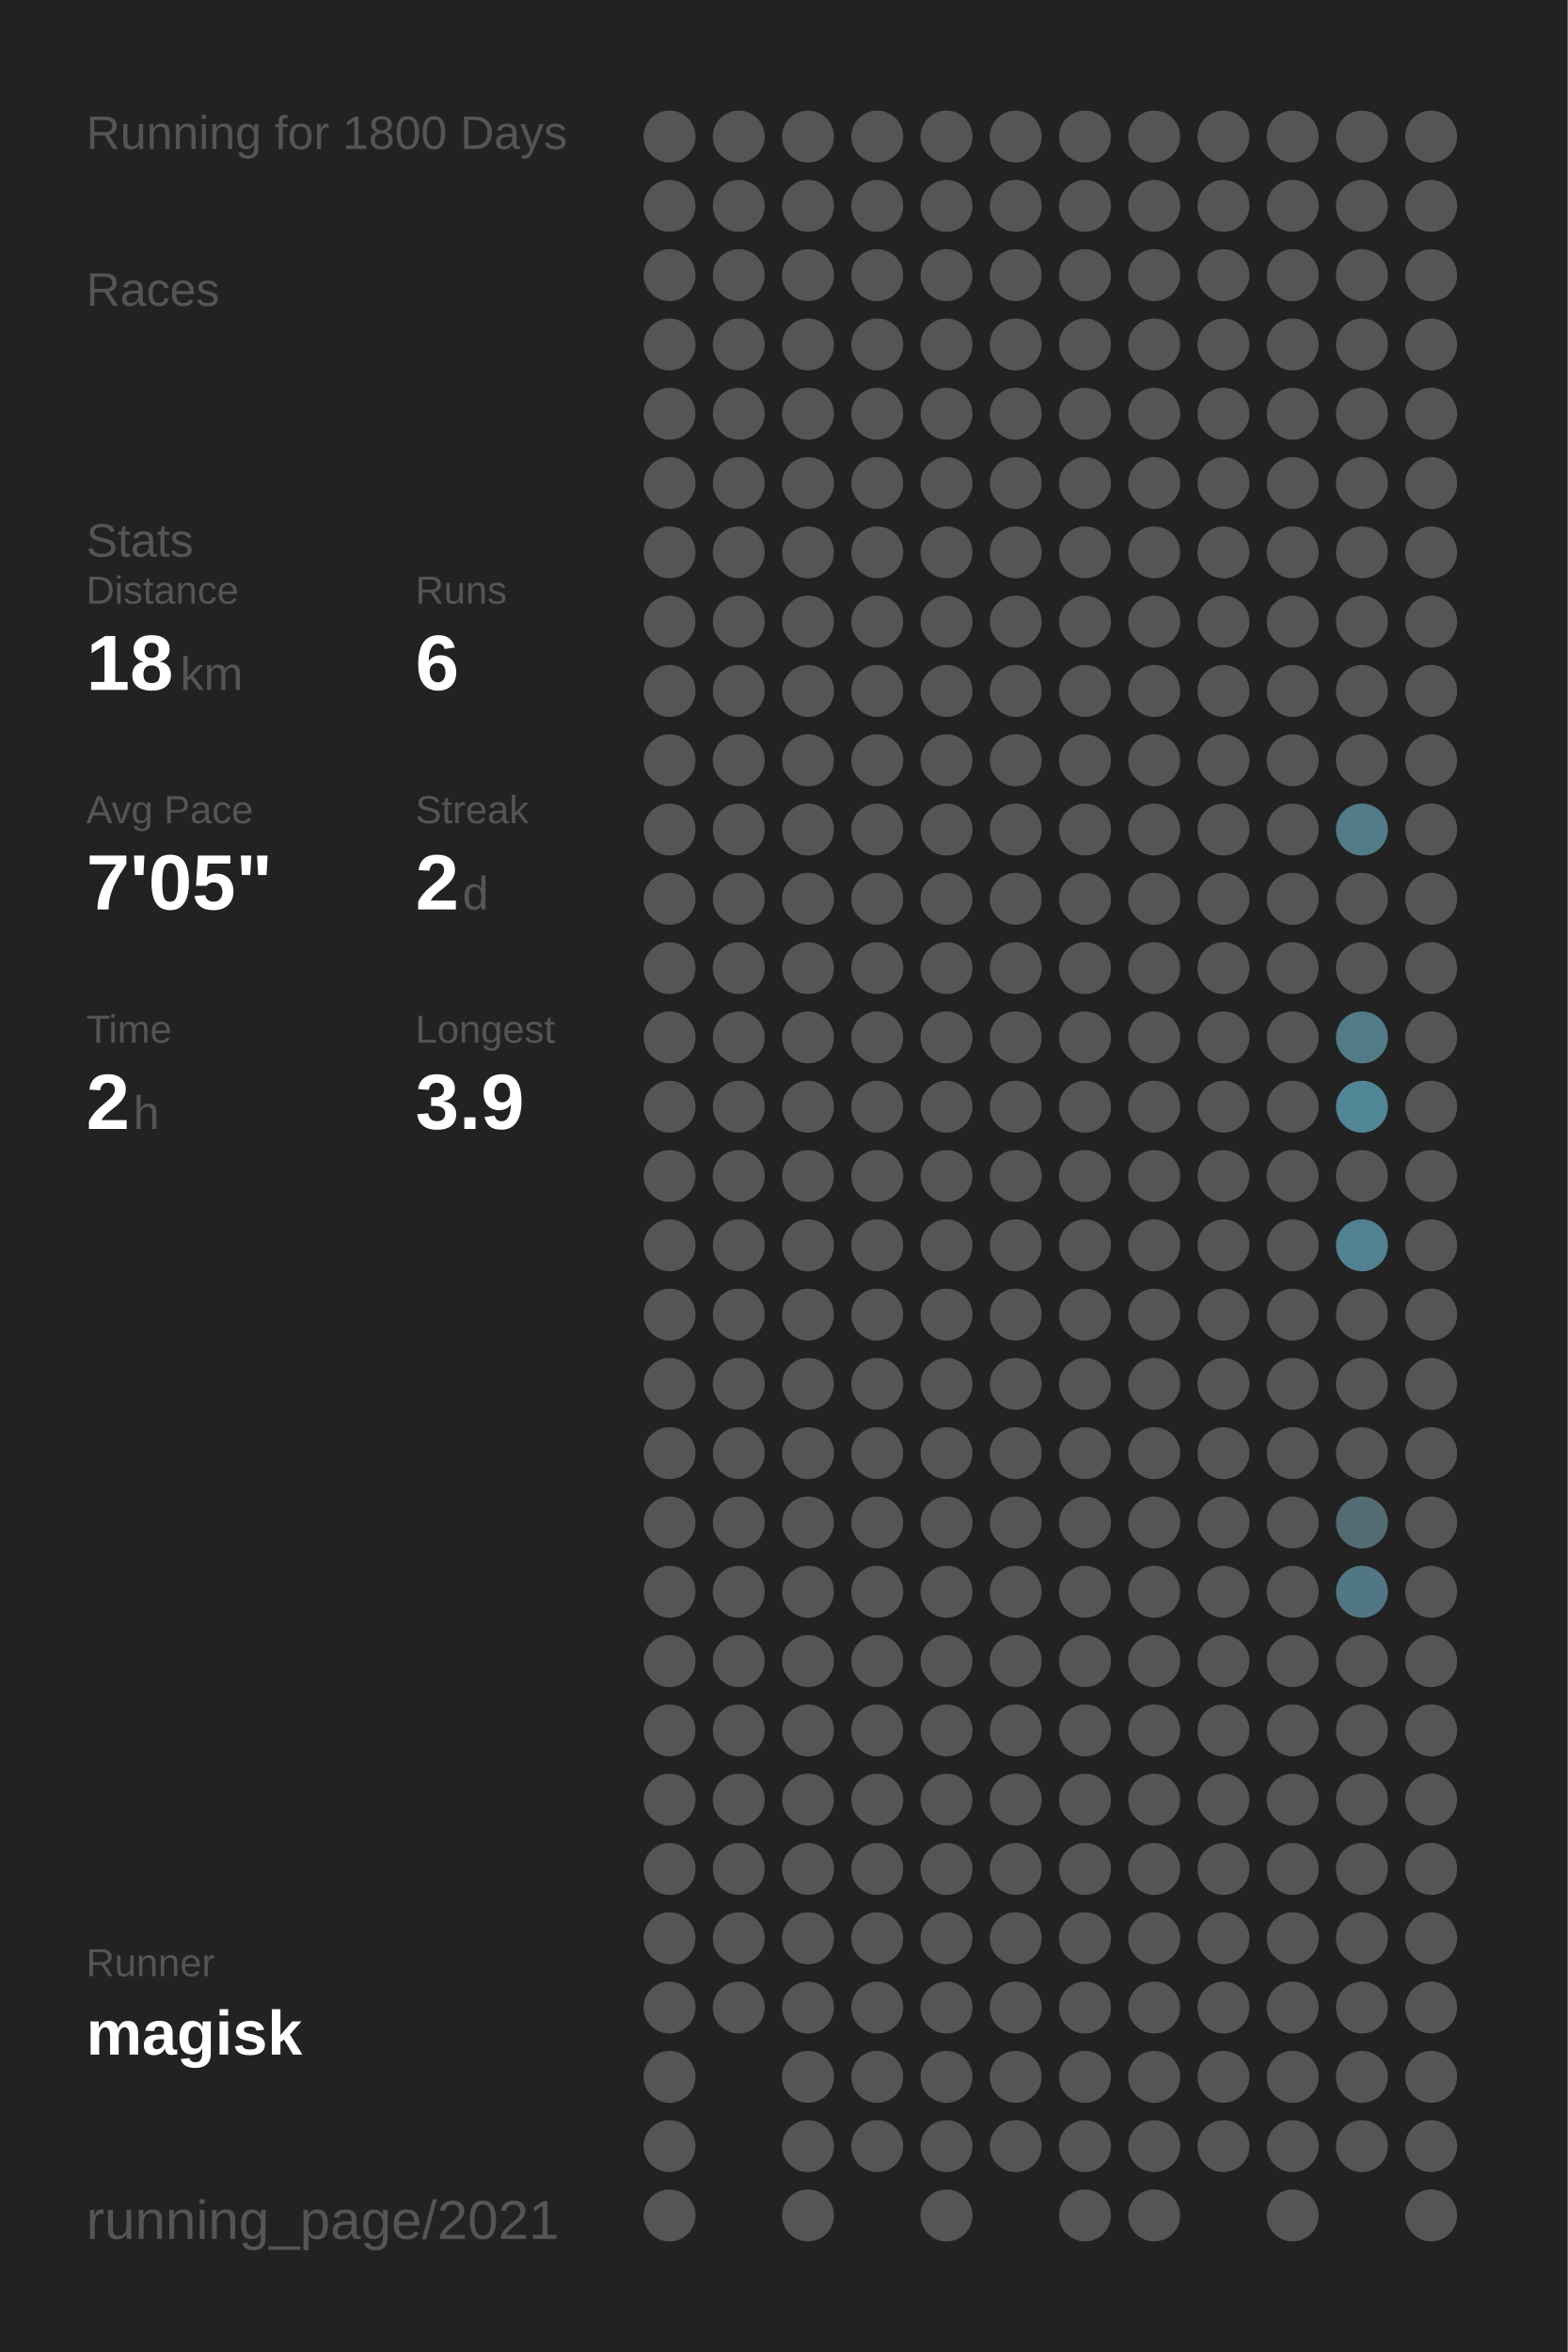
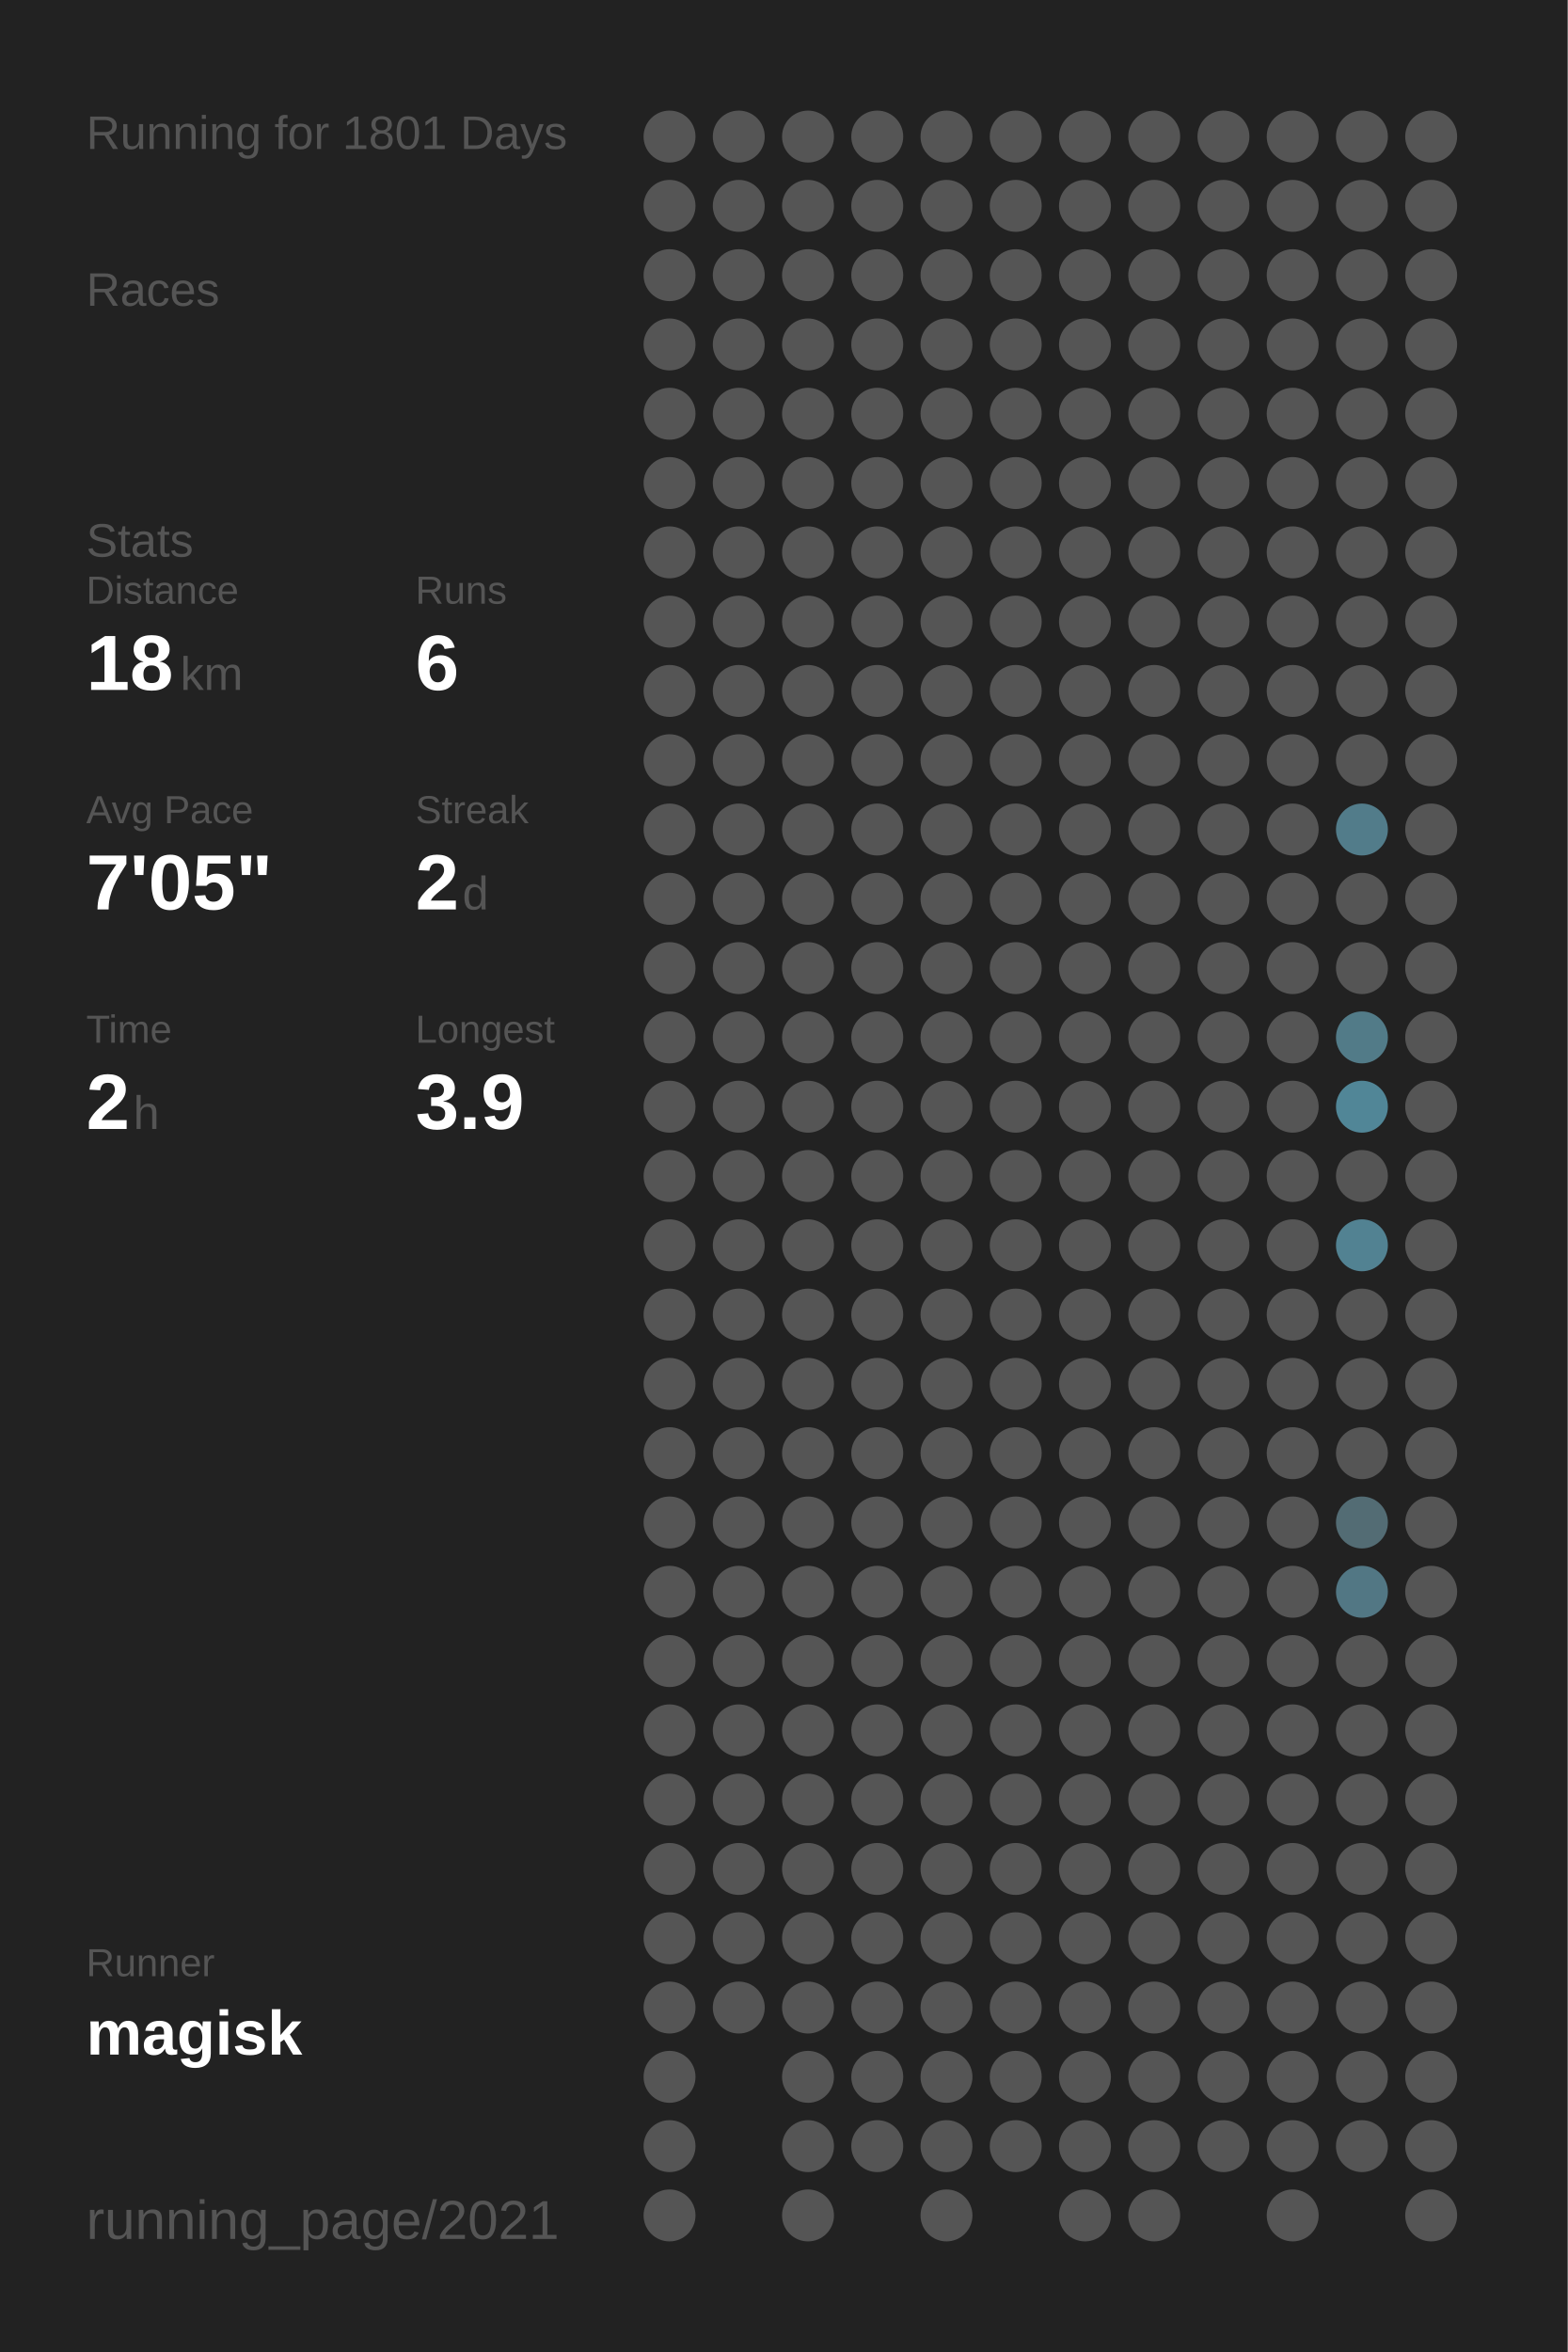
<svg xmlns="http://www.w3.org/2000/svg" baseProfile="full" height="300mm" version="1.1" viewBox="0,0,200,300" width="200mm">
  <defs />
  <rect fill="#222222" height="300" width="200" x="0" y="0" />
-   <text fill="#555555" style="font-size:6px; font-family:Arial;" x="11" y="19">Running for 1800 Days</text>
+   <text fill="#555555" style="font-size:6px; font-family:Arial;" x="11" y="19">Running for 1801 Days</text>
  <text fill="#555555" style="font-size:6px; font-family:Arial;" x="11" y="39">Races</text>
  <text fill="#555555" style="font-size:6px; font-family:Arial;" x="11" y="71">Stats</text>
  <text fill="#555555" style="font-size:5px; font-family:Arial;" x="11" y="77">Distance</text>
  <text fill="#FFFFFF" style="font-size:10px; font-family:Arial; font-weight:bold;" x="11" y="88">18</text>
  <text fill="#555555" style="font-size:6px; font-family:Arial;" x="23" y="88">km</text>
  <text fill="#555555" style="font-size:5px; font-family:Arial;" x="53" y="77">Runs</text>
  <text fill="#FFFFFF" style="font-size:10px; font-family:Arial; font-weight:bold;" x="53" y="88">6</text>
  <text fill="#555555" style="font-size:5px; font-family:Arial;" x="11" y="105">Avg Pace</text>
  <text fill="#FFFFFF" style="font-size:10px; font-family:Arial; font-weight:bold;" x="11" y="116">7'05"</text>
  <text fill="#555555" style="font-size:5px; font-family:Arial;" x="53" y="105">Streak</text>
  <text fill="#FFFFFF" style="font-size:10px; font-family:Arial; font-weight:bold;" x="53" y="116">2</text>
  <text fill="#555555" style="font-size:6px; font-family:Arial;" x="59" y="116">d</text>
  <text fill="#555555" style="font-size:5px; font-family:Arial;" x="11" y="133">Time</text>
  <text fill="#FFFFFF" style="font-size:10px; font-family:Arial; font-weight:bold;" x="11" y="144">2</text>
  <text fill="#555555" style="font-size:6px; font-family:Arial;" x="17" y="144">h</text>
  <text fill="#555555" style="font-size:5px; font-family:Arial;" x="53" y="133">Longest</text>
  <text fill="#FFFFFF" style="font-size:10px; font-family:Arial; font-weight:bold;" x="53" y="144">3.9</text>
  <text fill="#555555" style="font-size:5px; font-family:Arial;" x="11" y="252.065">Runner</text>
  <text fill="#FFFFFF" style="font-size:8px; font-family:Arial; font-weight:bold;" x="11" y="262.065">magisk</text>
  <text fill="#555555" style="font-size:7px; font-family:Arial;" x="11" y="285.581">running_page/2021</text>
  <circle cx="85.417" cy="17.419" fill="#555555" r="3.312" />
  <circle cx="85.417" cy="26.258" fill="#555555" r="3.312" />
  <circle cx="85.417" cy="35.097" fill="#555555" r="3.312" />
  <circle cx="85.417" cy="43.935" fill="#555555" r="3.312" />
  <circle cx="85.417" cy="52.774" fill="#555555" r="3.312" />
  <circle cx="85.417" cy="61.613" fill="#555555" r="3.312" />
  <circle cx="85.417" cy="70.452" fill="#555555" r="3.312" />
  <circle cx="85.417" cy="79.29" fill="#555555" r="3.312" />
  <circle cx="85.417" cy="88.129" fill="#555555" r="3.312" />
  <circle cx="85.417" cy="96.968" fill="#555555" r="3.312" />
  <circle cx="85.417" cy="105.806" fill="#555555" r="3.312" />
  <circle cx="85.417" cy="114.645" fill="#555555" r="3.312" />
  <circle cx="85.417" cy="123.484" fill="#555555" r="3.312" />
  <circle cx="85.417" cy="132.323" fill="#555555" r="3.312" />
  <circle cx="85.417" cy="141.161" fill="#555555" r="3.312" />
  <circle cx="85.417" cy="150" fill="#555555" r="3.312" />
  <circle cx="85.417" cy="158.839" fill="#555555" r="3.312" />
  <circle cx="85.417" cy="167.677" fill="#555555" r="3.312" />
  <circle cx="85.417" cy="176.516" fill="#555555" r="3.312" />
  <circle cx="85.417" cy="185.355" fill="#555555" r="3.312" />
  <circle cx="85.417" cy="194.194" fill="#555555" r="3.312" />
  <circle cx="85.417" cy="203.032" fill="#555555" r="3.312" />
  <circle cx="85.417" cy="211.871" fill="#555555" r="3.312" />
  <circle cx="85.417" cy="220.71" fill="#555555" r="3.312" />
  <circle cx="85.417" cy="229.548" fill="#555555" r="3.312" />
  <circle cx="85.417" cy="238.387" fill="#555555" r="3.312" />
  <circle cx="85.417" cy="247.226" fill="#555555" r="3.312" />
  <circle cx="85.417" cy="256.065" fill="#555555" r="3.312" />
  <circle cx="85.417" cy="264.903" fill="#555555" r="3.312" />
  <circle cx="85.417" cy="273.742" fill="#555555" r="3.312" />
  <circle cx="85.417" cy="282.581" fill="#555555" r="3.312" />
  <circle cx="94.25" cy="17.419" fill="#555555" r="3.312" />
  <circle cx="94.25" cy="26.258" fill="#555555" r="3.312" />
  <circle cx="94.25" cy="35.097" fill="#555555" r="3.312" />
  <circle cx="94.25" cy="43.935" fill="#555555" r="3.312" />
  <circle cx="94.25" cy="52.774" fill="#555555" r="3.312" />
  <circle cx="94.25" cy="61.613" fill="#555555" r="3.312" />
  <circle cx="94.25" cy="70.452" fill="#555555" r="3.312" />
  <circle cx="94.25" cy="79.29" fill="#555555" r="3.312" />
  <circle cx="94.25" cy="88.129" fill="#555555" r="3.312" />
  <circle cx="94.25" cy="96.968" fill="#555555" r="3.312" />
  <circle cx="94.25" cy="105.806" fill="#555555" r="3.312" />
  <circle cx="94.25" cy="114.645" fill="#555555" r="3.312" />
  <circle cx="94.25" cy="123.484" fill="#555555" r="3.312" />
  <circle cx="94.25" cy="132.323" fill="#555555" r="3.312" />
  <circle cx="94.25" cy="141.161" fill="#555555" r="3.312" />
  <circle cx="94.25" cy="150" fill="#555555" r="3.312" />
  <circle cx="94.25" cy="158.839" fill="#555555" r="3.312" />
  <circle cx="94.25" cy="167.677" fill="#555555" r="3.312" />
  <circle cx="94.25" cy="176.516" fill="#555555" r="3.312" />
  <circle cx="94.25" cy="185.355" fill="#555555" r="3.312" />
  <circle cx="94.25" cy="194.194" fill="#555555" r="3.312" />
  <circle cx="94.25" cy="203.032" fill="#555555" r="3.312" />
  <circle cx="94.25" cy="211.871" fill="#555555" r="3.312" />
  <circle cx="94.25" cy="220.71" fill="#555555" r="3.312" />
  <circle cx="94.25" cy="229.548" fill="#555555" r="3.312" />
  <circle cx="94.25" cy="238.387" fill="#555555" r="3.312" />
  <circle cx="94.25" cy="247.226" fill="#555555" r="3.312" />
  <circle cx="94.25" cy="256.065" fill="#555555" r="3.312" />
  <circle cx="103.083" cy="17.419" fill="#555555" r="3.312" />
  <circle cx="103.083" cy="26.258" fill="#555555" r="3.312" />
  <circle cx="103.083" cy="35.097" fill="#555555" r="3.312" />
  <circle cx="103.083" cy="43.935" fill="#555555" r="3.312" />
  <circle cx="103.083" cy="52.774" fill="#555555" r="3.312" />
  <circle cx="103.083" cy="61.613" fill="#555555" r="3.312" />
  <circle cx="103.083" cy="70.452" fill="#555555" r="3.312" />
  <circle cx="103.083" cy="79.29" fill="#555555" r="3.312" />
  <circle cx="103.083" cy="88.129" fill="#555555" r="3.312" />
  <circle cx="103.083" cy="96.968" fill="#555555" r="3.312" />
  <circle cx="103.083" cy="105.806" fill="#555555" r="3.312" />
  <circle cx="103.083" cy="114.645" fill="#555555" r="3.312" />
  <circle cx="103.083" cy="123.484" fill="#555555" r="3.312" />
  <circle cx="103.083" cy="132.323" fill="#555555" r="3.312" />
  <circle cx="103.083" cy="141.161" fill="#555555" r="3.312" />
  <circle cx="103.083" cy="150" fill="#555555" r="3.312" />
  <circle cx="103.083" cy="158.839" fill="#555555" r="3.312" />
  <circle cx="103.083" cy="167.677" fill="#555555" r="3.312" />
  <circle cx="103.083" cy="176.516" fill="#555555" r="3.312" />
  <circle cx="103.083" cy="185.355" fill="#555555" r="3.312" />
  <circle cx="103.083" cy="194.194" fill="#555555" r="3.312" />
  <circle cx="103.083" cy="203.032" fill="#555555" r="3.312" />
  <circle cx="103.083" cy="211.871" fill="#555555" r="3.312" />
  <circle cx="103.083" cy="220.71" fill="#555555" r="3.312" />
  <circle cx="103.083" cy="229.548" fill="#555555" r="3.312" />
  <circle cx="103.083" cy="238.387" fill="#555555" r="3.312" />
  <circle cx="103.083" cy="247.226" fill="#555555" r="3.312" />
  <circle cx="103.083" cy="256.065" fill="#555555" r="3.312" />
  <circle cx="103.083" cy="264.903" fill="#555555" r="3.312" />
  <circle cx="103.083" cy="273.742" fill="#555555" r="3.312" />
  <circle cx="103.083" cy="282.581" fill="#555555" r="3.312" />
  <circle cx="111.917" cy="17.419" fill="#555555" r="3.312" />
  <circle cx="111.917" cy="26.258" fill="#555555" r="3.312" />
  <circle cx="111.917" cy="35.097" fill="#555555" r="3.312" />
  <circle cx="111.917" cy="43.935" fill="#555555" r="3.312" />
  <circle cx="111.917" cy="52.774" fill="#555555" r="3.312" />
  <circle cx="111.917" cy="61.613" fill="#555555" r="3.312" />
  <circle cx="111.917" cy="70.452" fill="#555555" r="3.312" />
  <circle cx="111.917" cy="79.29" fill="#555555" r="3.312" />
  <circle cx="111.917" cy="88.129" fill="#555555" r="3.312" />
  <circle cx="111.917" cy="96.968" fill="#555555" r="3.312" />
  <circle cx="111.917" cy="105.806" fill="#555555" r="3.312" />
  <circle cx="111.917" cy="114.645" fill="#555555" r="3.312" />
  <circle cx="111.917" cy="123.484" fill="#555555" r="3.312" />
  <circle cx="111.917" cy="132.323" fill="#555555" r="3.312" />
  <circle cx="111.917" cy="141.161" fill="#555555" r="3.312" />
  <circle cx="111.917" cy="150" fill="#555555" r="3.312" />
  <circle cx="111.917" cy="158.839" fill="#555555" r="3.312" />
  <circle cx="111.917" cy="167.677" fill="#555555" r="3.312" />
  <circle cx="111.917" cy="176.516" fill="#555555" r="3.312" />
  <circle cx="111.917" cy="185.355" fill="#555555" r="3.312" />
  <circle cx="111.917" cy="194.194" fill="#555555" r="3.312" />
  <circle cx="111.917" cy="203.032" fill="#555555" r="3.312" />
  <circle cx="111.917" cy="211.871" fill="#555555" r="3.312" />
  <circle cx="111.917" cy="220.71" fill="#555555" r="3.312" />
  <circle cx="111.917" cy="229.548" fill="#555555" r="3.312" />
  <circle cx="111.917" cy="238.387" fill="#555555" r="3.312" />
  <circle cx="111.917" cy="247.226" fill="#555555" r="3.312" />
  <circle cx="111.917" cy="256.065" fill="#555555" r="3.312" />
  <circle cx="111.917" cy="264.903" fill="#555555" r="3.312" />
  <circle cx="111.917" cy="273.742" fill="#555555" r="3.312" />
  <circle cx="120.75" cy="17.419" fill="#555555" r="3.312" />
  <circle cx="120.75" cy="26.258" fill="#555555" r="3.312" />
  <circle cx="120.75" cy="35.097" fill="#555555" r="3.312" />
  <circle cx="120.75" cy="43.935" fill="#555555" r="3.312" />
  <circle cx="120.75" cy="52.774" fill="#555555" r="3.312" />
  <circle cx="120.75" cy="61.613" fill="#555555" r="3.312" />
  <circle cx="120.75" cy="70.452" fill="#555555" r="3.312" />
  <circle cx="120.75" cy="79.29" fill="#555555" r="3.312" />
  <circle cx="120.75" cy="88.129" fill="#555555" r="3.312" />
  <circle cx="120.75" cy="96.968" fill="#555555" r="3.312" />
  <circle cx="120.75" cy="105.806" fill="#555555" r="3.312" />
  <circle cx="120.75" cy="114.645" fill="#555555" r="3.312" />
  <circle cx="120.75" cy="123.484" fill="#555555" r="3.312" />
  <circle cx="120.75" cy="132.323" fill="#555555" r="3.312" />
  <circle cx="120.75" cy="141.161" fill="#555555" r="3.312" />
  <circle cx="120.75" cy="150" fill="#555555" r="3.312" />
  <circle cx="120.75" cy="158.839" fill="#555555" r="3.312" />
  <circle cx="120.75" cy="167.677" fill="#555555" r="3.312" />
  <circle cx="120.75" cy="176.516" fill="#555555" r="3.312" />
  <circle cx="120.75" cy="185.355" fill="#555555" r="3.312" />
  <circle cx="120.75" cy="194.194" fill="#555555" r="3.312" />
  <circle cx="120.75" cy="203.032" fill="#555555" r="3.312" />
  <circle cx="120.75" cy="211.871" fill="#555555" r="3.312" />
  <circle cx="120.75" cy="220.71" fill="#555555" r="3.312" />
  <circle cx="120.75" cy="229.548" fill="#555555" r="3.312" />
  <circle cx="120.75" cy="238.387" fill="#555555" r="3.312" />
  <circle cx="120.75" cy="247.226" fill="#555555" r="3.312" />
  <circle cx="120.75" cy="256.065" fill="#555555" r="3.312" />
  <circle cx="120.75" cy="264.903" fill="#555555" r="3.312" />
  <circle cx="120.75" cy="273.742" fill="#555555" r="3.312" />
  <circle cx="120.75" cy="282.581" fill="#555555" r="3.312" />
  <circle cx="129.583" cy="17.419" fill="#555555" r="3.312" />
  <circle cx="129.583" cy="26.258" fill="#555555" r="3.312" />
  <circle cx="129.583" cy="35.097" fill="#555555" r="3.312" />
  <circle cx="129.583" cy="43.935" fill="#555555" r="3.312" />
  <circle cx="129.583" cy="52.774" fill="#555555" r="3.312" />
  <circle cx="129.583" cy="61.613" fill="#555555" r="3.312" />
  <circle cx="129.583" cy="70.452" fill="#555555" r="3.312" />
  <circle cx="129.583" cy="79.29" fill="#555555" r="3.312" />
  <circle cx="129.583" cy="88.129" fill="#555555" r="3.312" />
  <circle cx="129.583" cy="96.968" fill="#555555" r="3.312" />
  <circle cx="129.583" cy="105.806" fill="#555555" r="3.312" />
  <circle cx="129.583" cy="114.645" fill="#555555" r="3.312" />
  <circle cx="129.583" cy="123.484" fill="#555555" r="3.312" />
  <circle cx="129.583" cy="132.323" fill="#555555" r="3.312" />
  <circle cx="129.583" cy="141.161" fill="#555555" r="3.312" />
  <circle cx="129.583" cy="150" fill="#555555" r="3.312" />
  <circle cx="129.583" cy="158.839" fill="#555555" r="3.312" />
  <circle cx="129.583" cy="167.677" fill="#555555" r="3.312" />
  <circle cx="129.583" cy="176.516" fill="#555555" r="3.312" />
  <circle cx="129.583" cy="185.355" fill="#555555" r="3.312" />
  <circle cx="129.583" cy="194.194" fill="#555555" r="3.312" />
  <circle cx="129.583" cy="203.032" fill="#555555" r="3.312" />
  <circle cx="129.583" cy="211.871" fill="#555555" r="3.312" />
  <circle cx="129.583" cy="220.71" fill="#555555" r="3.312" />
  <circle cx="129.583" cy="229.548" fill="#555555" r="3.312" />
  <circle cx="129.583" cy="238.387" fill="#555555" r="3.312" />
  <circle cx="129.583" cy="247.226" fill="#555555" r="3.312" />
  <circle cx="129.583" cy="256.065" fill="#555555" r="3.312" />
  <circle cx="129.583" cy="264.903" fill="#555555" r="3.312" />
  <circle cx="129.583" cy="273.742" fill="#555555" r="3.312" />
  <circle cx="138.417" cy="17.419" fill="#555555" r="3.312" />
  <circle cx="138.417" cy="26.258" fill="#555555" r="3.312" />
  <circle cx="138.417" cy="35.097" fill="#555555" r="3.312" />
  <circle cx="138.417" cy="43.935" fill="#555555" r="3.312" />
  <circle cx="138.417" cy="52.774" fill="#555555" r="3.312" />
  <circle cx="138.417" cy="61.613" fill="#555555" r="3.312" />
  <circle cx="138.417" cy="70.452" fill="#555555" r="3.312" />
  <circle cx="138.417" cy="79.29" fill="#555555" r="3.312" />
  <circle cx="138.417" cy="88.129" fill="#555555" r="3.312" />
  <circle cx="138.417" cy="96.968" fill="#555555" r="3.312" />
  <circle cx="138.417" cy="105.806" fill="#555555" r="3.312" />
  <circle cx="138.417" cy="114.645" fill="#555555" r="3.312" />
  <circle cx="138.417" cy="123.484" fill="#555555" r="3.312" />
  <circle cx="138.417" cy="132.323" fill="#555555" r="3.312" />
  <circle cx="138.417" cy="141.161" fill="#555555" r="3.312" />
  <circle cx="138.417" cy="150" fill="#555555" r="3.312" />
  <circle cx="138.417" cy="158.839" fill="#555555" r="3.312" />
  <circle cx="138.417" cy="167.677" fill="#555555" r="3.312" />
  <circle cx="138.417" cy="176.516" fill="#555555" r="3.312" />
  <circle cx="138.417" cy="185.355" fill="#555555" r="3.312" />
  <circle cx="138.417" cy="194.194" fill="#555555" r="3.312" />
  <circle cx="138.417" cy="203.032" fill="#555555" r="3.312" />
  <circle cx="138.417" cy="211.871" fill="#555555" r="3.312" />
  <circle cx="138.417" cy="220.71" fill="#555555" r="3.312" />
  <circle cx="138.417" cy="229.548" fill="#555555" r="3.312" />
  <circle cx="138.417" cy="238.387" fill="#555555" r="3.312" />
  <circle cx="138.417" cy="247.226" fill="#555555" r="3.312" />
  <circle cx="138.417" cy="256.065" fill="#555555" r="3.312" />
  <circle cx="138.417" cy="264.903" fill="#555555" r="3.312" />
  <circle cx="138.417" cy="273.742" fill="#555555" r="3.312" />
  <circle cx="138.417" cy="282.581" fill="#555555" r="3.312" />
  <circle cx="147.25" cy="17.419" fill="#555555" r="3.312" />
  <circle cx="147.25" cy="26.258" fill="#555555" r="3.312" />
  <circle cx="147.25" cy="35.097" fill="#555555" r="3.312" />
  <circle cx="147.25" cy="43.935" fill="#555555" r="3.312" />
  <circle cx="147.25" cy="52.774" fill="#555555" r="3.312" />
  <circle cx="147.25" cy="61.613" fill="#555555" r="3.312" />
  <circle cx="147.25" cy="70.452" fill="#555555" r="3.312" />
  <circle cx="147.25" cy="79.29" fill="#555555" r="3.312" />
  <circle cx="147.25" cy="88.129" fill="#555555" r="3.312" />
  <circle cx="147.25" cy="96.968" fill="#555555" r="3.312" />
  <circle cx="147.25" cy="105.806" fill="#555555" r="3.312" />
  <circle cx="147.25" cy="114.645" fill="#555555" r="3.312" />
  <circle cx="147.25" cy="123.484" fill="#555555" r="3.312" />
  <circle cx="147.25" cy="132.323" fill="#555555" r="3.312" />
  <circle cx="147.25" cy="141.161" fill="#555555" r="3.312" />
  <circle cx="147.25" cy="150" fill="#555555" r="3.312" />
  <circle cx="147.25" cy="158.839" fill="#555555" r="3.312" />
  <circle cx="147.25" cy="167.677" fill="#555555" r="3.312" />
  <circle cx="147.25" cy="176.516" fill="#555555" r="3.312" />
  <circle cx="147.25" cy="185.355" fill="#555555" r="3.312" />
  <circle cx="147.25" cy="194.194" fill="#555555" r="3.312" />
  <circle cx="147.25" cy="203.032" fill="#555555" r="3.312" />
  <circle cx="147.25" cy="211.871" fill="#555555" r="3.312" />
  <circle cx="147.25" cy="220.71" fill="#555555" r="3.312" />
  <circle cx="147.25" cy="229.548" fill="#555555" r="3.312" />
  <circle cx="147.25" cy="238.387" fill="#555555" r="3.312" />
  <circle cx="147.25" cy="247.226" fill="#555555" r="3.312" />
  <circle cx="147.25" cy="256.065" fill="#555555" r="3.312" />
  <circle cx="147.25" cy="264.903" fill="#555555" r="3.312" />
  <circle cx="147.25" cy="273.742" fill="#555555" r="3.312" />
  <circle cx="147.25" cy="282.581" fill="#555555" r="3.312" />
  <circle cx="156.083" cy="17.419" fill="#555555" r="3.312" />
  <circle cx="156.083" cy="26.258" fill="#555555" r="3.312" />
  <circle cx="156.083" cy="35.097" fill="#555555" r="3.312" />
  <circle cx="156.083" cy="43.935" fill="#555555" r="3.312" />
  <circle cx="156.083" cy="52.774" fill="#555555" r="3.312" />
  <circle cx="156.083" cy="61.613" fill="#555555" r="3.312" />
  <circle cx="156.083" cy="70.452" fill="#555555" r="3.312" />
  <circle cx="156.083" cy="79.29" fill="#555555" r="3.312" />
  <circle cx="156.083" cy="88.129" fill="#555555" r="3.312" />
  <circle cx="156.083" cy="96.968" fill="#555555" r="3.312" />
  <circle cx="156.083" cy="105.806" fill="#555555" r="3.312" />
  <circle cx="156.083" cy="114.645" fill="#555555" r="3.312" />
  <circle cx="156.083" cy="123.484" fill="#555555" r="3.312" />
  <circle cx="156.083" cy="132.323" fill="#555555" r="3.312" />
  <circle cx="156.083" cy="141.161" fill="#555555" r="3.312" />
  <circle cx="156.083" cy="150" fill="#555555" r="3.312" />
  <circle cx="156.083" cy="158.839" fill="#555555" r="3.312" />
  <circle cx="156.083" cy="167.677" fill="#555555" r="3.312" />
  <circle cx="156.083" cy="176.516" fill="#555555" r="3.312" />
  <circle cx="156.083" cy="185.355" fill="#555555" r="3.312" />
  <circle cx="156.083" cy="194.194" fill="#555555" r="3.312" />
  <circle cx="156.083" cy="203.032" fill="#555555" r="3.312" />
  <circle cx="156.083" cy="211.871" fill="#555555" r="3.312" />
  <circle cx="156.083" cy="220.71" fill="#555555" r="3.312" />
  <circle cx="156.083" cy="229.548" fill="#555555" r="3.312" />
  <circle cx="156.083" cy="238.387" fill="#555555" r="3.312" />
  <circle cx="156.083" cy="247.226" fill="#555555" r="3.312" />
  <circle cx="156.083" cy="256.065" fill="#555555" r="3.312" />
  <circle cx="156.083" cy="264.903" fill="#555555" r="3.312" />
  <circle cx="156.083" cy="273.742" fill="#555555" r="3.312" />
  <circle cx="164.917" cy="17.419" fill="#555555" r="3.312" />
  <circle cx="164.917" cy="26.258" fill="#555555" r="3.312" />
  <circle cx="164.917" cy="35.097" fill="#555555" r="3.312" />
  <circle cx="164.917" cy="43.935" fill="#555555" r="3.312" />
  <circle cx="164.917" cy="52.774" fill="#555555" r="3.312" />
  <circle cx="164.917" cy="61.613" fill="#555555" r="3.312" />
  <circle cx="164.917" cy="70.452" fill="#555555" r="3.312" />
  <circle cx="164.917" cy="79.29" fill="#555555" r="3.312" />
  <circle cx="164.917" cy="88.129" fill="#555555" r="3.312" />
  <circle cx="164.917" cy="96.968" fill="#555555" r="3.312" />
  <circle cx="164.917" cy="105.806" fill="#555555" r="3.312" />
  <circle cx="164.917" cy="114.645" fill="#555555" r="3.312" />
  <circle cx="164.917" cy="123.484" fill="#555555" r="3.312" />
  <circle cx="164.917" cy="132.323" fill="#555555" r="3.312" />
  <circle cx="164.917" cy="141.161" fill="#555555" r="3.312" />
  <circle cx="164.917" cy="150" fill="#555555" r="3.312" />
  <circle cx="164.917" cy="158.839" fill="#555555" r="3.312" />
  <circle cx="164.917" cy="167.677" fill="#555555" r="3.312" />
  <circle cx="164.917" cy="176.516" fill="#555555" r="3.312" />
  <circle cx="164.917" cy="185.355" fill="#555555" r="3.312" />
  <circle cx="164.917" cy="194.194" fill="#555555" r="3.312" />
  <circle cx="164.917" cy="203.032" fill="#555555" r="3.312" />
  <circle cx="164.917" cy="211.871" fill="#555555" r="3.312" />
  <circle cx="164.917" cy="220.71" fill="#555555" r="3.312" />
  <circle cx="164.917" cy="229.548" fill="#555555" r="3.312" />
  <circle cx="164.917" cy="238.387" fill="#555555" r="3.312" />
  <circle cx="164.917" cy="247.226" fill="#555555" r="3.312" />
  <circle cx="164.917" cy="256.065" fill="#555555" r="3.312" />
  <circle cx="164.917" cy="264.903" fill="#555555" r="3.312" />
  <circle cx="164.917" cy="273.742" fill="#555555" r="3.312" />
  <circle cx="164.917" cy="282.581" fill="#555555" r="3.312" />
  <circle cx="173.75" cy="17.419" fill="#555555" r="3.312" />
  <circle cx="173.75" cy="26.258" fill="#555555" r="3.312" />
  <circle cx="173.75" cy="35.097" fill="#555555" r="3.312" />
  <circle cx="173.75" cy="43.935" fill="#555555" r="3.312" />
  <circle cx="173.75" cy="52.774" fill="#555555" r="3.312" />
  <circle cx="173.75" cy="61.613" fill="#555555" r="3.312" />
  <circle cx="173.75" cy="70.452" fill="#555555" r="3.312" />
  <circle cx="173.75" cy="79.29" fill="#555555" r="3.312" />
  <circle cx="173.75" cy="88.129" fill="#555555" r="3.312" />
  <circle cx="173.75" cy="96.968" fill="#555555" r="3.312" />
  <circle cx="173.75" cy="105.806" fill="#527c8a" r="3.312" />
  <circle cx="173.75" cy="114.645" fill="#555555" r="3.312" />
  <circle cx="173.75" cy="123.484" fill="#555555" r="3.312" />
  <circle cx="173.75" cy="132.323" fill="#527b88" r="3.312" />
  <circle cx="173.75" cy="141.161" fill="#518697" r="3.312" />
  <circle cx="173.75" cy="150" fill="#555555" r="3.312" />
  <circle cx="173.75" cy="158.839" fill="#528292" r="3.312" />
  <circle cx="173.75" cy="167.677" fill="#555555" r="3.312" />
  <circle cx="173.75" cy="176.516" fill="#555555" r="3.312" />
  <circle cx="173.75" cy="185.355" fill="#555555" r="3.312" />
  <circle cx="173.75" cy="194.194" fill="#536c74" r="3.312" />
  <circle cx="173.75" cy="203.032" fill="#527784" r="3.312" />
  <circle cx="173.75" cy="211.871" fill="#555555" r="3.312" />
  <circle cx="173.75" cy="220.71" fill="#555555" r="3.312" />
  <circle cx="173.75" cy="229.548" fill="#555555" r="3.312" />
  <circle cx="173.75" cy="238.387" fill="#555555" r="3.312" />
  <circle cx="173.75" cy="247.226" fill="#555555" r="3.312" />
  <circle cx="173.75" cy="256.065" fill="#555555" r="3.312" />
  <circle cx="173.75" cy="264.903" fill="#555555" r="3.312" />
  <circle cx="173.75" cy="273.742" fill="#555555" r="3.312" />
  <circle cx="182.583" cy="17.419" fill="#555555" r="3.312" />
  <circle cx="182.583" cy="26.258" fill="#555555" r="3.312" />
  <circle cx="182.583" cy="35.097" fill="#555555" r="3.312" />
  <circle cx="182.583" cy="43.935" fill="#555555" r="3.312" />
  <circle cx="182.583" cy="52.774" fill="#555555" r="3.312" />
  <circle cx="182.583" cy="61.613" fill="#555555" r="3.312" />
  <circle cx="182.583" cy="70.452" fill="#555555" r="3.312" />
  <circle cx="182.583" cy="79.29" fill="#555555" r="3.312" />
  <circle cx="182.583" cy="88.129" fill="#555555" r="3.312" />
  <circle cx="182.583" cy="96.968" fill="#555555" r="3.312" />
  <circle cx="182.583" cy="105.806" fill="#555555" r="3.312" />
  <circle cx="182.583" cy="114.645" fill="#555555" r="3.312" />
  <circle cx="182.583" cy="123.484" fill="#555555" r="3.312" />
  <circle cx="182.583" cy="132.323" fill="#555555" r="3.312" />
  <circle cx="182.583" cy="141.161" fill="#555555" r="3.312" />
  <circle cx="182.583" cy="150" fill="#555555" r="3.312" />
  <circle cx="182.583" cy="158.839" fill="#555555" r="3.312" />
  <circle cx="182.583" cy="167.677" fill="#555555" r="3.312" />
  <circle cx="182.583" cy="176.516" fill="#555555" r="3.312" />
  <circle cx="182.583" cy="185.355" fill="#555555" r="3.312" />
  <circle cx="182.583" cy="194.194" fill="#555555" r="3.312" />
  <circle cx="182.583" cy="203.032" fill="#555555" r="3.312" />
  <circle cx="182.583" cy="211.871" fill="#555555" r="3.312" />
  <circle cx="182.583" cy="220.71" fill="#555555" r="3.312" />
  <circle cx="182.583" cy="229.548" fill="#555555" r="3.312" />
  <circle cx="182.583" cy="238.387" fill="#555555" r="3.312" />
  <circle cx="182.583" cy="247.226" fill="#555555" r="3.312" />
  <circle cx="182.583" cy="256.065" fill="#555555" r="3.312" />
  <circle cx="182.583" cy="264.903" fill="#555555" r="3.312" />
  <circle cx="182.583" cy="273.742" fill="#555555" r="3.312" />
  <circle cx="182.583" cy="282.581" fill="#555555" r="3.312" />
</svg>
